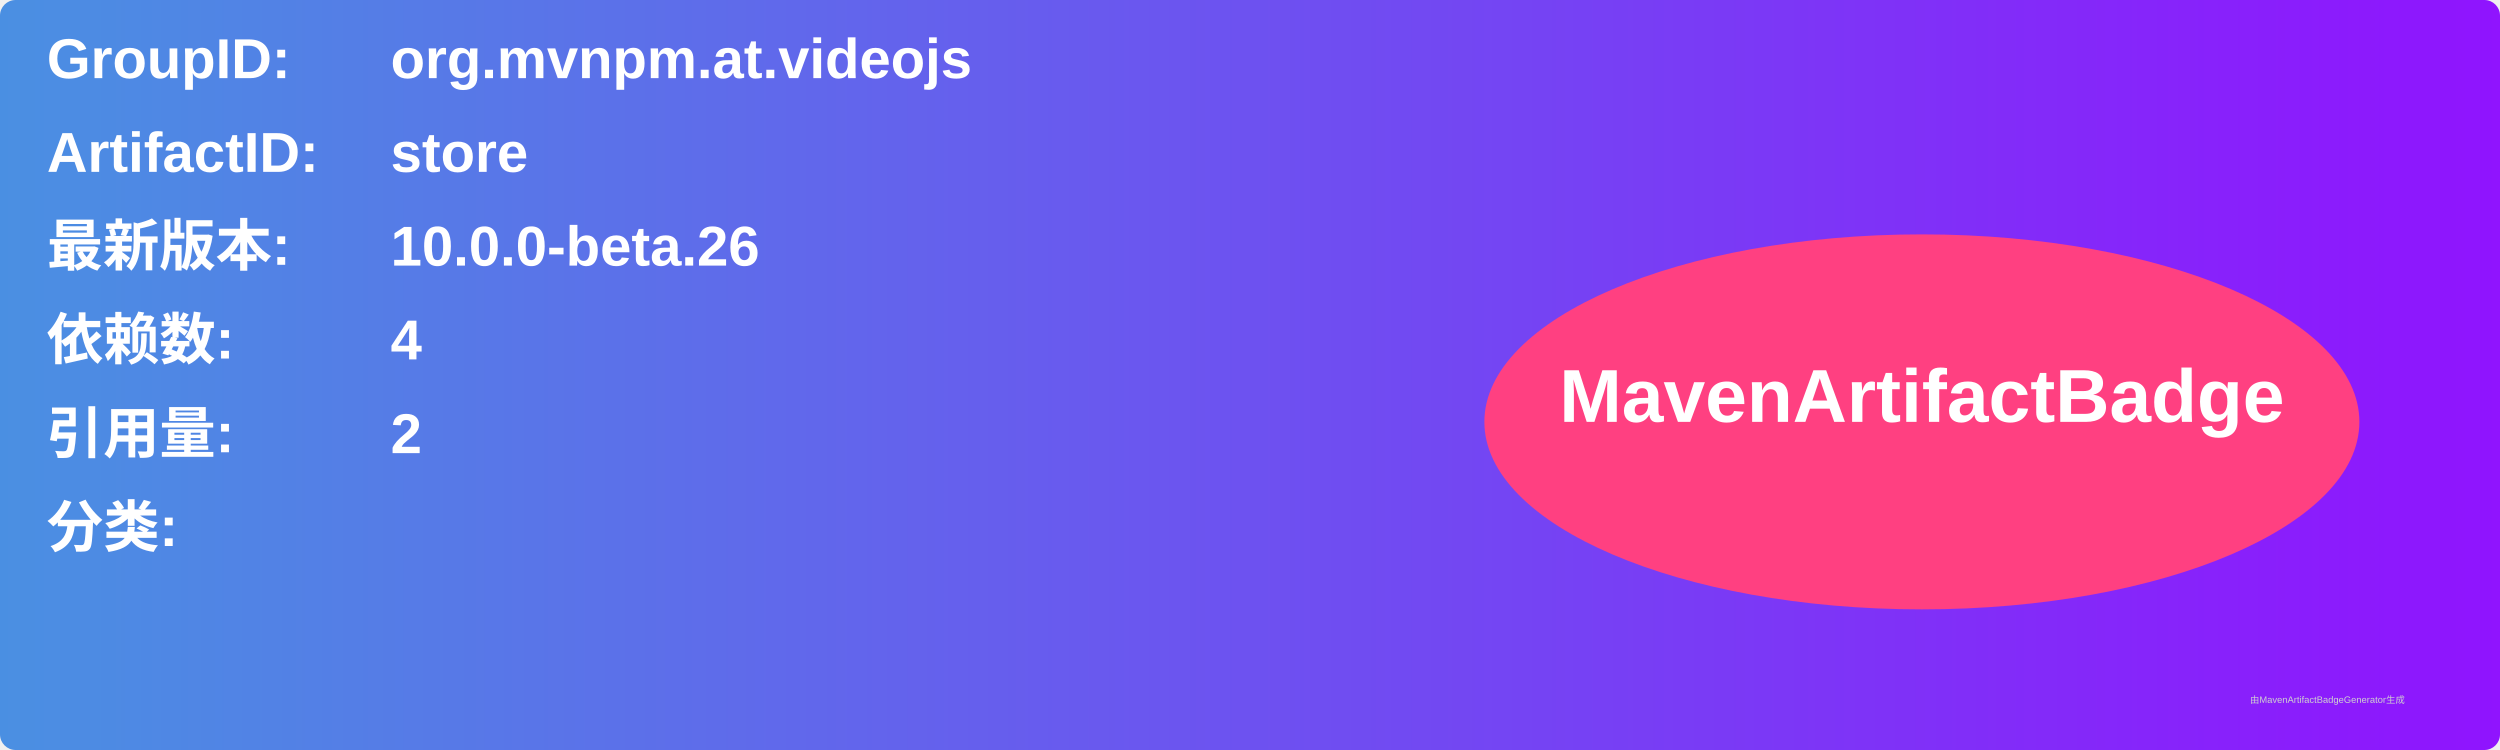
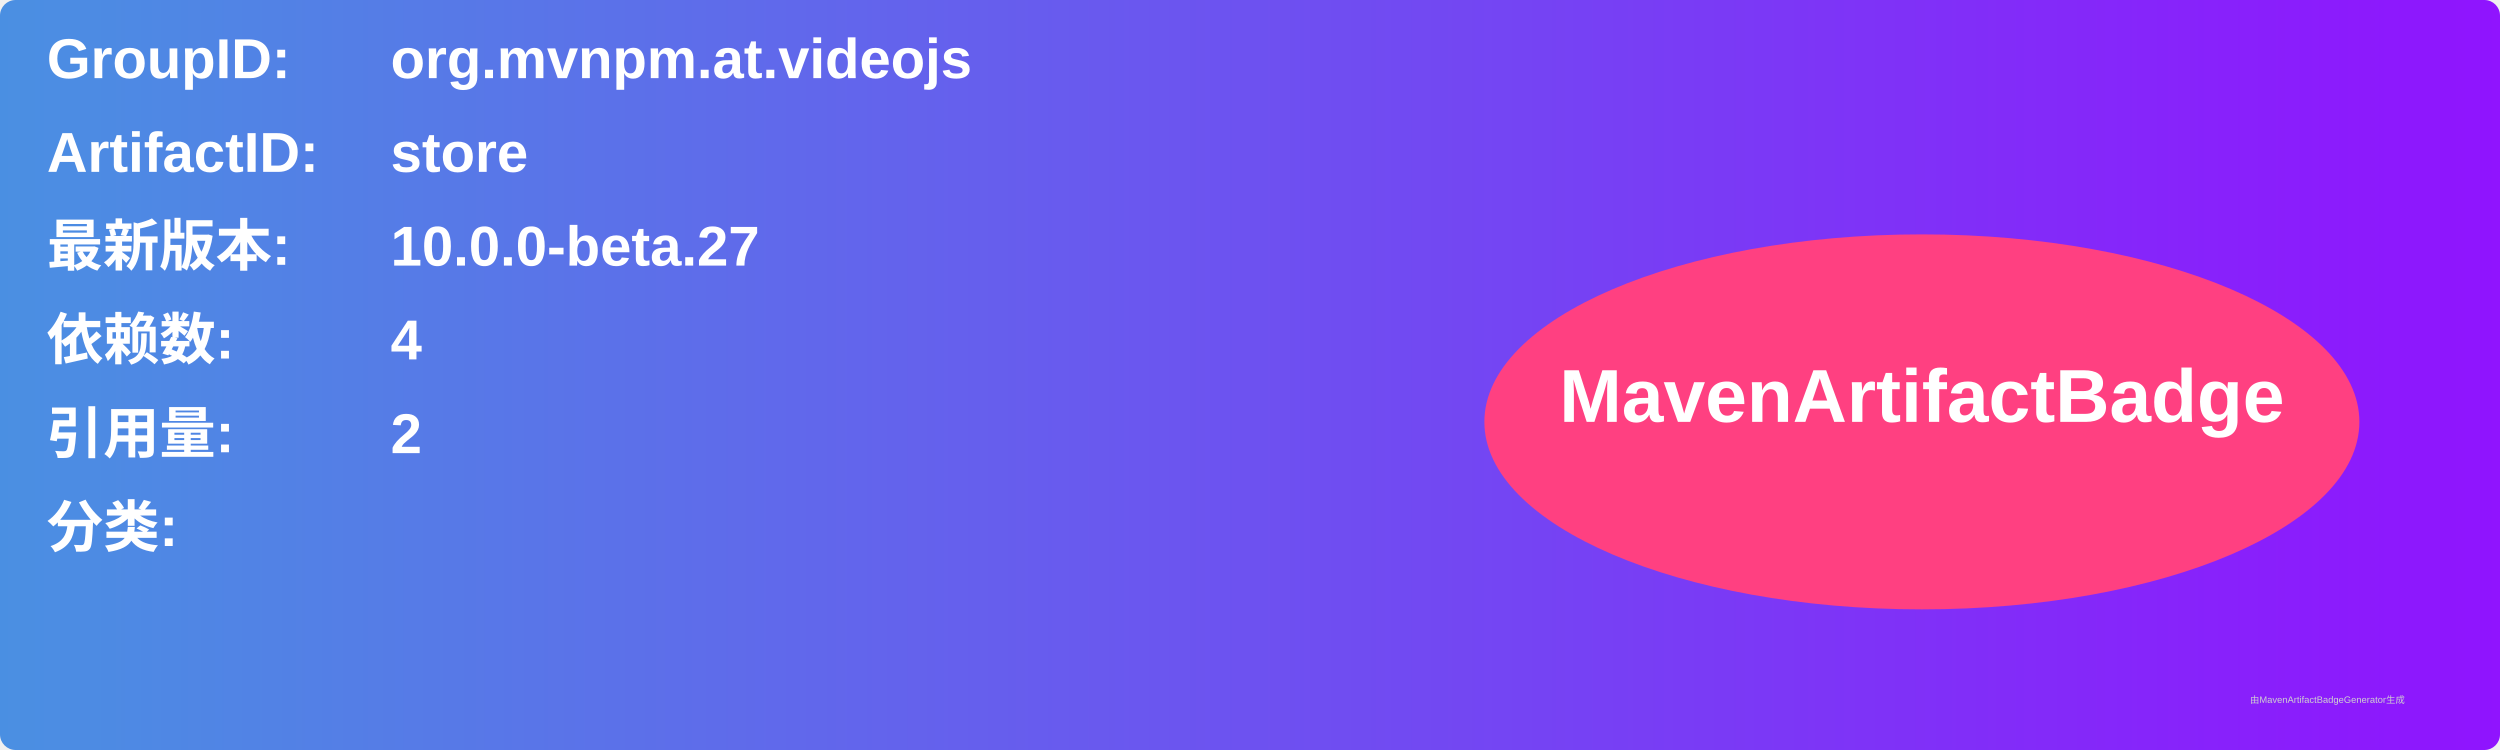
<svg xmlns="http://www.w3.org/2000/svg" width="800" height="240" viewBox="0 0 800 240">
  <linearGradient id="grad" x1="0%" y1="0%" x2="100%" y2="0%">
    <stop offset="0%" stop-color="#4a90e2" />
    <stop offset="100%" stop-color="#9013fe" />
  </linearGradient>
  <rect width="100%" height="100%" rx="5" ry="5" fill="url(#grad)" />
  <g transform="translate(15, 15)">
    <text x="0" y="10" font-family="Arial" font-size="18" fill="white" font-weight="bold" width="260">GroupID:</text>
    <text x="110" y="10" font-family="Arial" font-size="18" fill="white" font-weight="bold" width="460">org.mvnpm.at.videojs</text>
    <text x="0" y="40" font-family="Arial" font-size="18" fill="white" font-weight="bold" width="260">ArtifactID:</text>
    <text x="110" y="40" font-family="Arial" font-size="18" fill="white" font-weight="bold" width="460">store</text>
    <text x="0" y="70" font-family="Arial" font-size="18" fill="white" font-weight="bold">最新版本:</text>
    <text x="110" y="70" font-family="Arial" font-size="18" fill="white" font-weight="bold">
-       <tspan font-weight="bold">10.0.0-beta.26</tspan>
+       <tspan font-weight="bold">10.0.0-beta.27</tspan>
    </text>
    <text x="0" y="100" font-family="Arial" font-size="18" fill="white" font-weight="bold">依赖数: </text>
    <text x="110" y="100" font-family="Arial" font-size="18" fill="white">
      <tspan font-weight="bold">4</tspan>
    </text>
    <text x="0" y="130" font-family="Arial" font-size="18" fill="white" font-weight="bold">引用量: </text>
    <text x="110" y="130" font-family="Arial" font-size="18" fill="white">
      <tspan font-weight="bold">2</tspan>
    </text>
    <text x="0" y="160" font-family="Arial" font-size="18" fill="white" font-weight="bold">分类:</text>
    <text x="10" y="190" font-family="Arial" font-size="10" fill="white">
      <tspan font-weight="bold" />
    </text>
    <ellipse cx="600" cy="120" rx="140" ry="60" fill="#ff4081" />
    <text x="600" y="120" text-anchor="middle" font-family="Arial" font-size="24" fill="white" font-weight="bold">MavenArtifactBadge</text>
  </g>
  <text x="720" y="225" font-family="Arial" font-size="3" fill="#d0d0d0">由MavenArtifactBadgeGenerator生成</text>
</svg>
